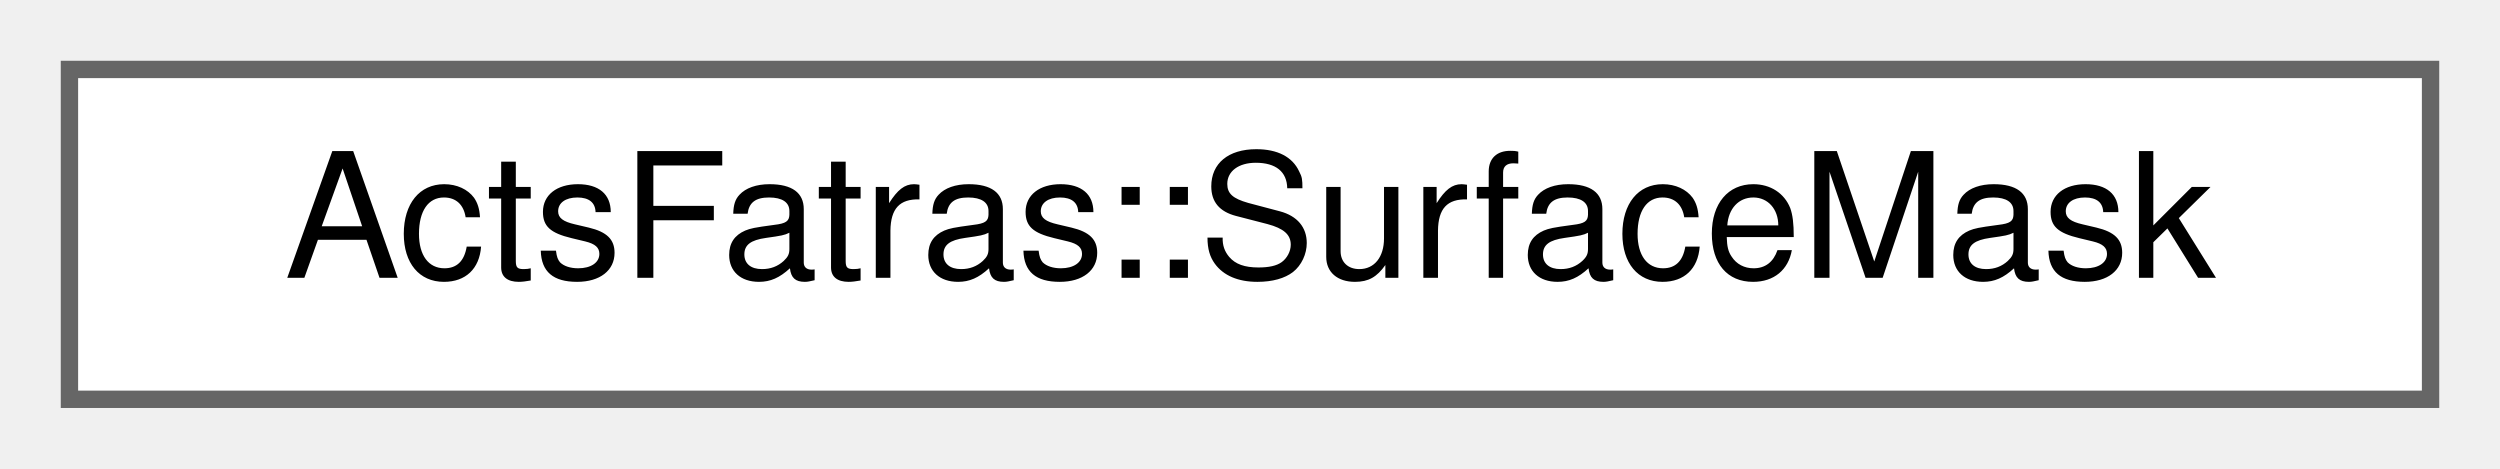
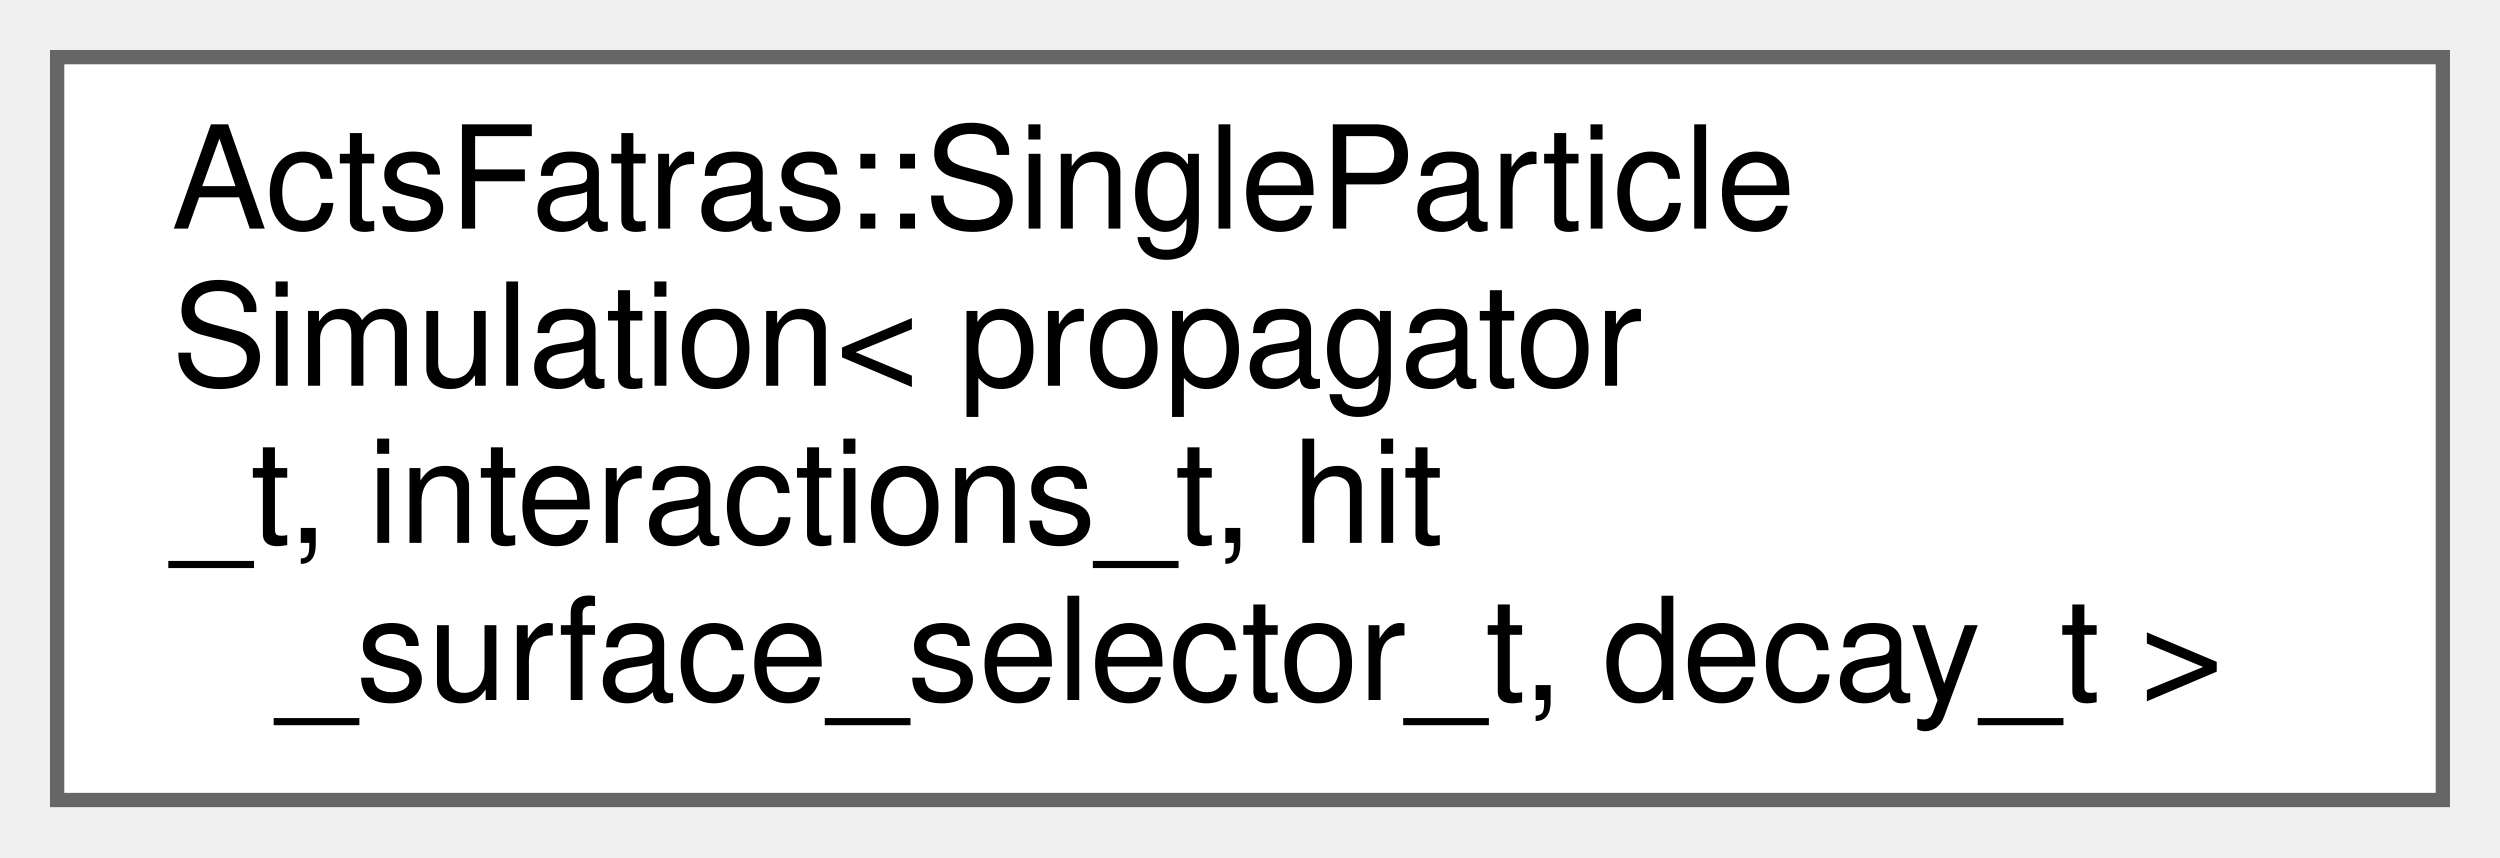
- <svg xmlns="http://www.w3.org/2000/svg" xmlns:xlink="http://www.w3.org/1999/xlink" width="144pt" height="27pt" viewBox="0.00 0.00 144.00 27.00">
-   <g id="graph0" class="graph" transform="scale(1 1) rotate(0) translate(4 23)">
+ <svg xmlns="http://www.w3.org/2000/svg" xmlns:xlink="http://www.w3.org/1999/xlink" width="175pt" height="60pt" viewBox="0.00 0.00 175.00 60.00">
+   <g id="graph0" class="graph" transform="scale(1 1) rotate(0) translate(4 56)">
    <g id="Node000000" class="node">
      <g id="a_Node000000">
-         <a xlink:href="struct_acts_fatras_1_1_surface_mask.html" target="_top" xlink:title="A brief struct that allows to apply a surface bound mask.">
-           <polygon fill="white" stroke="#666666" points="136,-19 0,-19 0,0 136,0 136,-19" />
-           <text text-anchor="middle" x="68" y="-7" font-family="Helvetica,sans-Serif" font-size="10.00">ActsFatras::SurfaceMask</text>
+         <a xlink:href="struct_acts_fatras_1_1_single_particle_simulation.html" target="_top" xlink:title="Single particle simulation with fixed propagator, interactions, and decay.">
+           <polygon fill="white" stroke="#666666" points="167,-52 0,-52 0,0 167,0 167,-52" />
+           <text text-anchor="start" x="8" y="-40" font-family="Helvetica,sans-Serif" font-size="10.00">ActsFatras::SingleParticle</text>
+           <text text-anchor="start" x="8" y="-29" font-family="Helvetica,sans-Serif" font-size="10.00">Simulation&lt; propagator</text>
+           <text text-anchor="start" x="8" y="-18" font-family="Helvetica,sans-Serif" font-size="10.00">_t, interactions_t, hit</text>
+           <text text-anchor="middle" x="83.5" y="-7" font-family="Helvetica,sans-Serif" font-size="10.00">_surface_selector_t, decay_t &gt;</text>
        </a>
      </g>
    </g>
  </g>
</svg>
